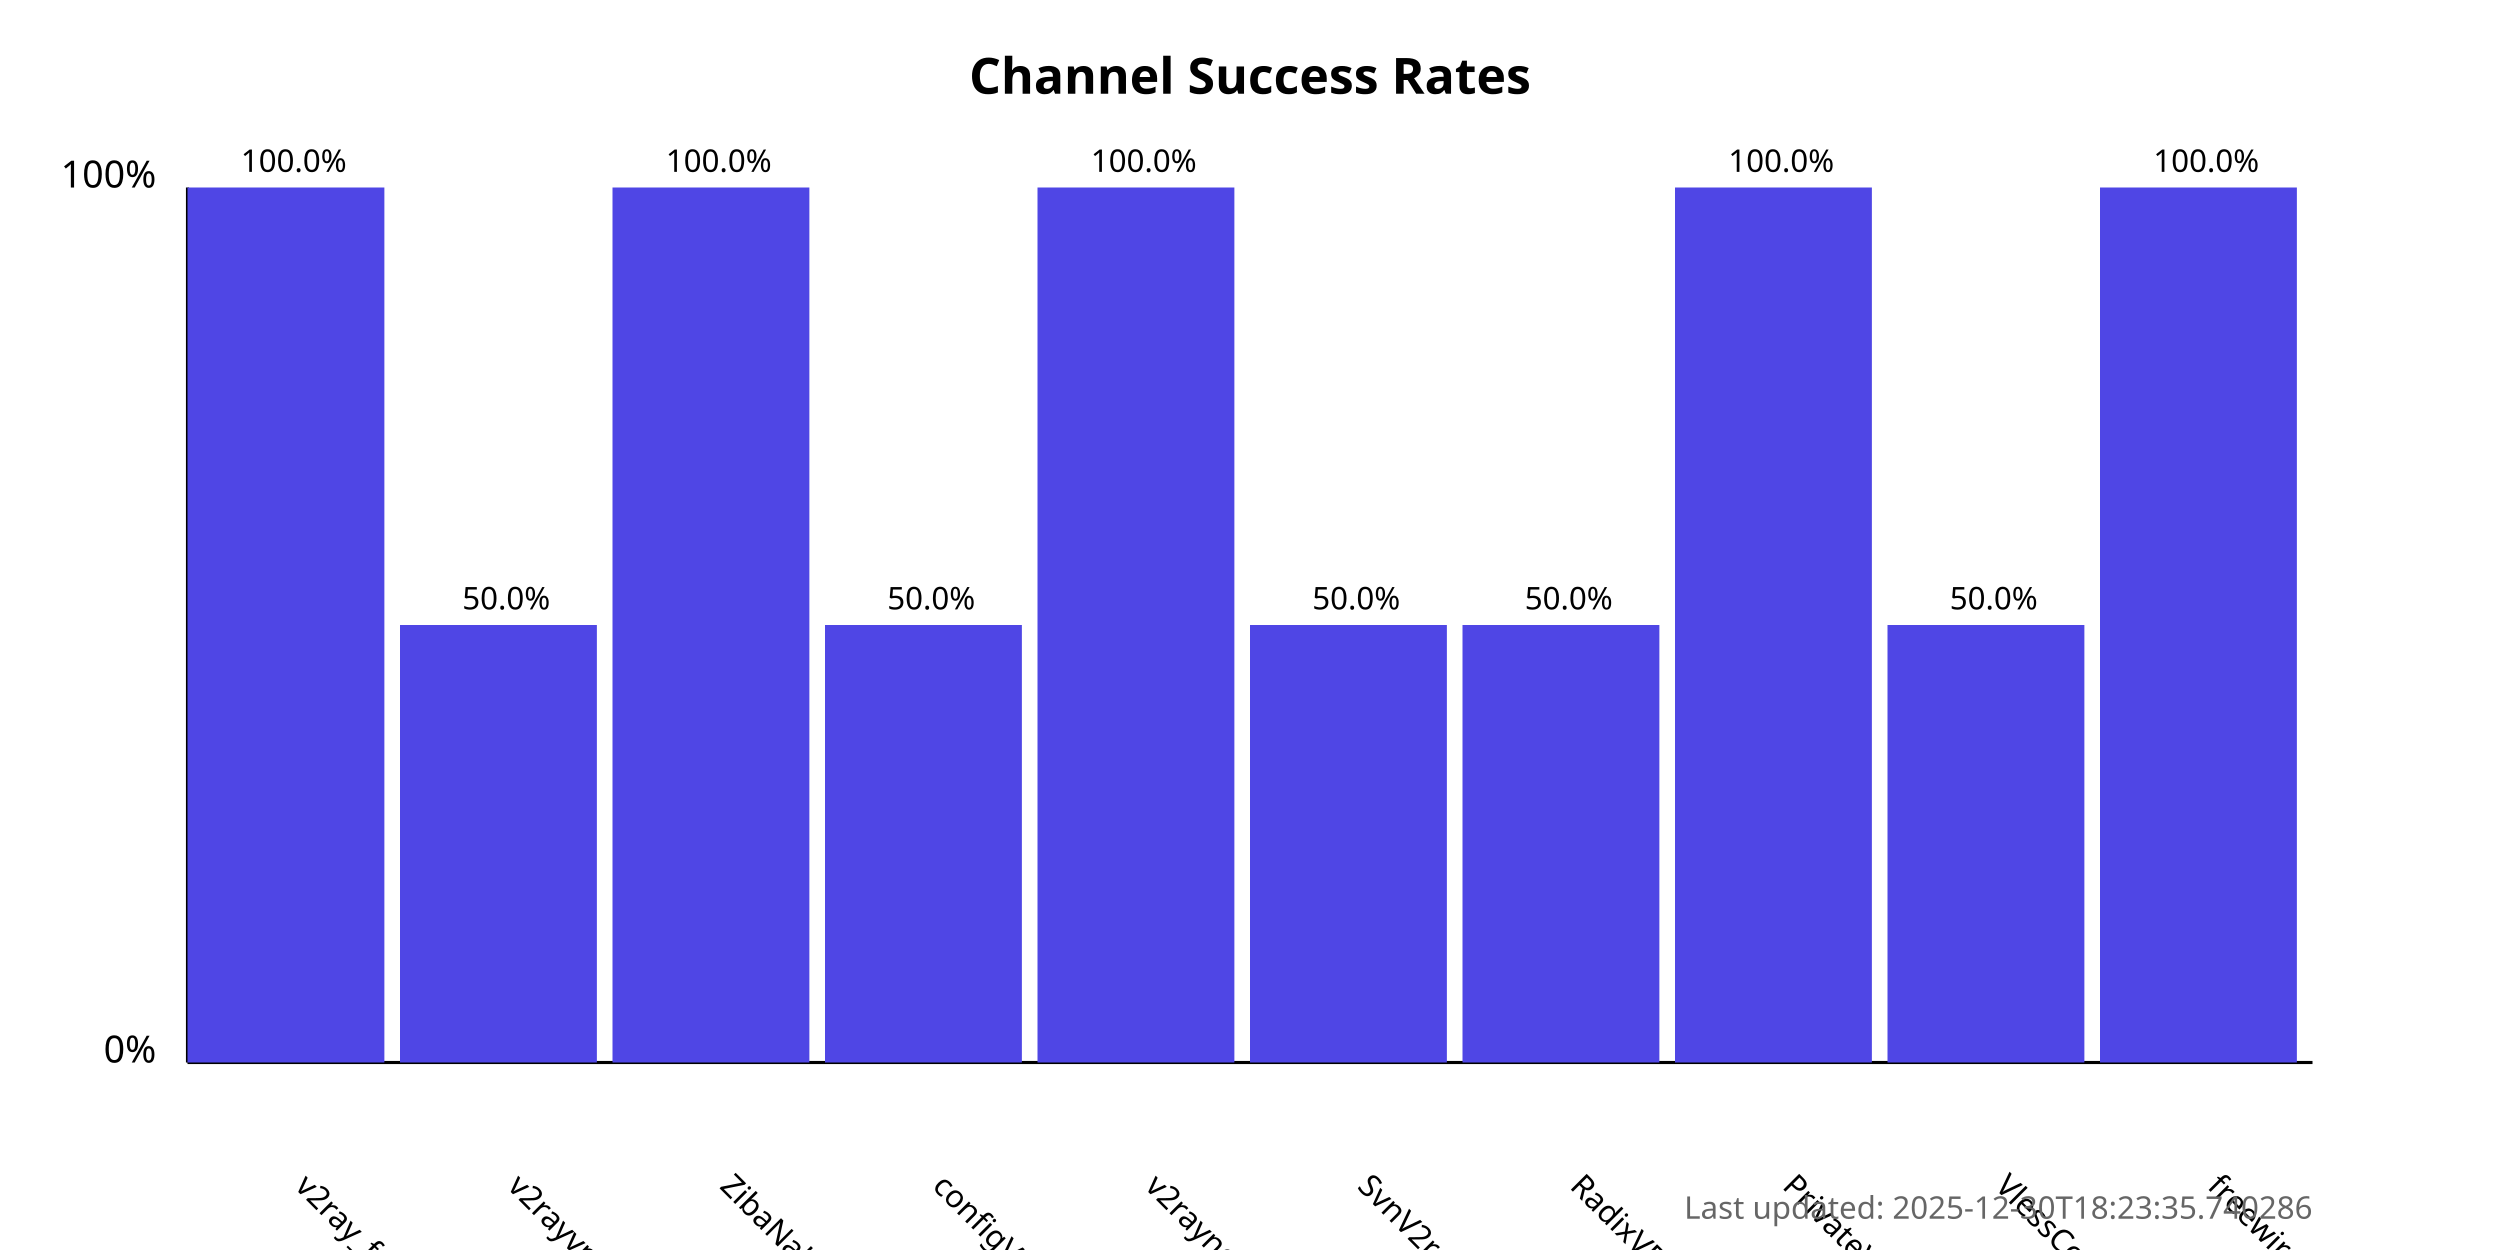
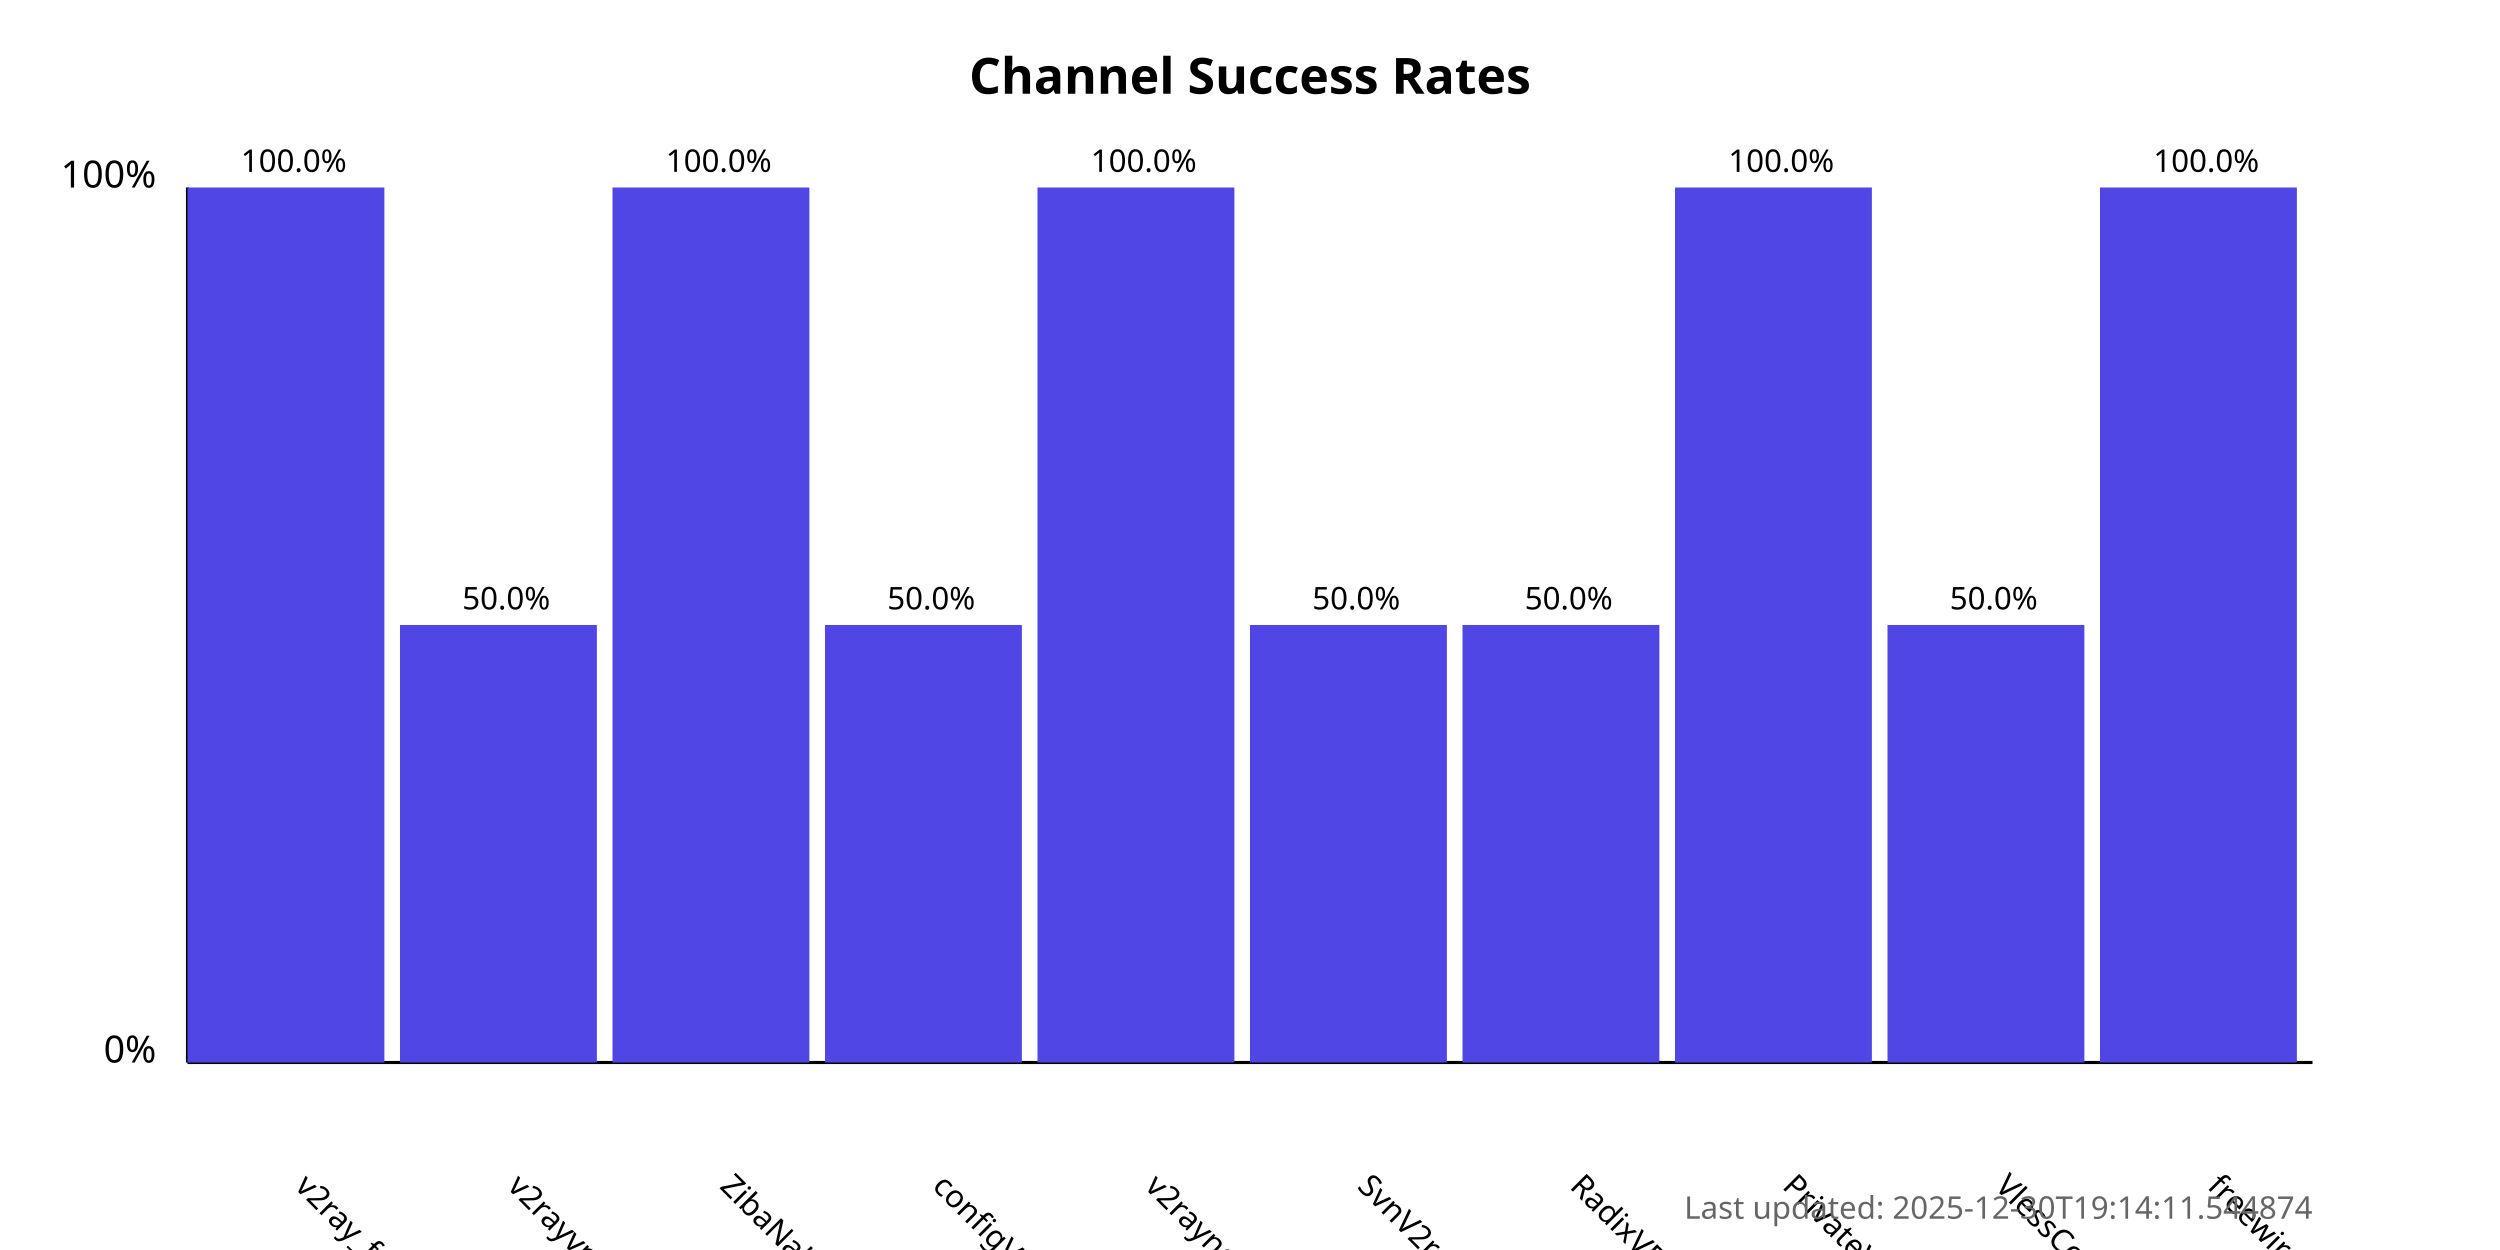
<svg xmlns="http://www.w3.org/2000/svg" width="800" height="400">
  <style>
            .chart-title { font: bold 16px sans-serif; }
            .axis-label { font: 12px sans-serif; }
            .tick-label { font: 10px sans-serif; }
            .bar { fill: #4f46e5; }
            .bar:hover { fill: #6366f1; }
            .timestamp { font: 10px sans-serif; fill: #666; }
        </style>
  <text x="400.0" y="30" text-anchor="middle" class="chart-title">
            Channel Success Rates
        </text>
  <line x1="60" y1="340" x2="60" y2="60" stroke="black" stroke-width="1" />
  <line x1="60" y1="340" x2="740" y2="340" stroke="black" stroke-width="1" />
  <text x="50" y="340" text-anchor="end" class="axis-label">0%</text>
  <text x="50" y="60" text-anchor="end" class="axis-label">100%</text>
  <g>
    <rect x="60" y="60.0" width="63.0" height="280.0" class="bar" />
    <text x="94.0" y="380" transform="rotate(45, 94.0, 380)" text-anchor="start" class="tick-label">
                v2ray_free_conf
            </text>
    <text x="94.0" y="55.0" text-anchor="middle" class="tick-label">
                100.0%
            </text>
  </g>
  <g>
    <rect x="128.0" y="200.0" width="63.0" height="140.0" class="bar" />
    <text x="162.0" y="380" transform="rotate(45, 162.0, 380)" text-anchor="start" class="tick-label">
                v2rayvpno
            </text>
    <text x="162.0" y="195.0" text-anchor="middle" class="tick-label">
                50.0%
            </text>
  </g>
  <g>
    <rect x="196.0" y="60.0" width="63.0" height="280.0" class="bar" />
    <text x="230.0" y="380" transform="rotate(45, 230.0, 380)" text-anchor="start" class="tick-label">
                ZibaNabz
            </text>
    <text x="230.0" y="55.0" text-anchor="middle" class="tick-label">
                100.0%
            </text>
  </g>
  <g>
    <rect x="264.0" y="200.0" width="63.0" height="140.0" class="bar" />
    <text x="298.0" y="380" transform="rotate(45, 298.0, 380)" text-anchor="start" class="tick-label">
                configV2rayForFree
            </text>
    <text x="298.0" y="195.0" text-anchor="middle" class="tick-label">
                50.0%
            </text>
  </g>
  <g>
    <rect x="332.0" y="60.0" width="63.0" height="280.0" class="bar" />
    <text x="366.0" y="380" transform="rotate(45, 366.0, 380)" text-anchor="start" class="tick-label">
                v2rayngvpn
            </text>
    <text x="366.0" y="55.0" text-anchor="middle" class="tick-label">
                100.0%
            </text>
  </g>
  <g>
    <rect x="400.0" y="200.0" width="63.0" height="140.0" class="bar" />
    <text x="434.0" y="380" transform="rotate(45, 434.0, 380)" text-anchor="start" class="tick-label">
                SvnV2ray
            </text>
    <text x="434.0" y="195.0" text-anchor="middle" class="tick-label">
                50.0%
            </text>
  </g>
  <g>
    <rect x="468.0" y="200.0" width="63.0" height="140.0" class="bar" />
    <text x="502.0" y="380" transform="rotate(45, 502.0, 380)" text-anchor="start" class="tick-label">
                RadixVPN
            </text>
    <text x="502.0" y="195.0" text-anchor="middle" class="tick-label">
                50.0%
            </text>
  </g>
  <g>
    <rect x="536.0" y="60.0" width="63.0" height="280.0" class="bar" />
    <text x="570.0" y="380" transform="rotate(45, 570.0, 380)" text-anchor="start" class="tick-label">
                PrivateVPNs
            </text>
    <text x="570.0" y="55.0" text-anchor="middle" class="tick-label">
                100.0%
            </text>
  </g>
  <g>
    <rect x="604.0" y="200.0" width="63.0" height="140.0" class="bar" />
    <text x="638.0" y="380" transform="rotate(45, 638.0, 380)" text-anchor="start" class="tick-label">
                VlessConfig
            </text>
    <text x="638.0" y="195.0" text-anchor="middle" class="tick-label">
                50.0%
            </text>
  </g>
  <g>
    <rect x="672.0" y="60.0" width="63.0" height="280.0" class="bar" />
    <text x="706.0" y="380" transform="rotate(45, 706.0, 380)" text-anchor="start" class="tick-label">
                freewireguard
            </text>
    <text x="706.0" y="55.0" text-anchor="middle" class="tick-label">
                100.0%
            </text>
  </g>
  <text x="740" y="390" text-anchor="end" class="timestamp">
-             Last updated: 2025-12-30T18:23:35.740286
+             Last updated: 2025-12-30T19:14:11.544874
        </text>
</svg>
